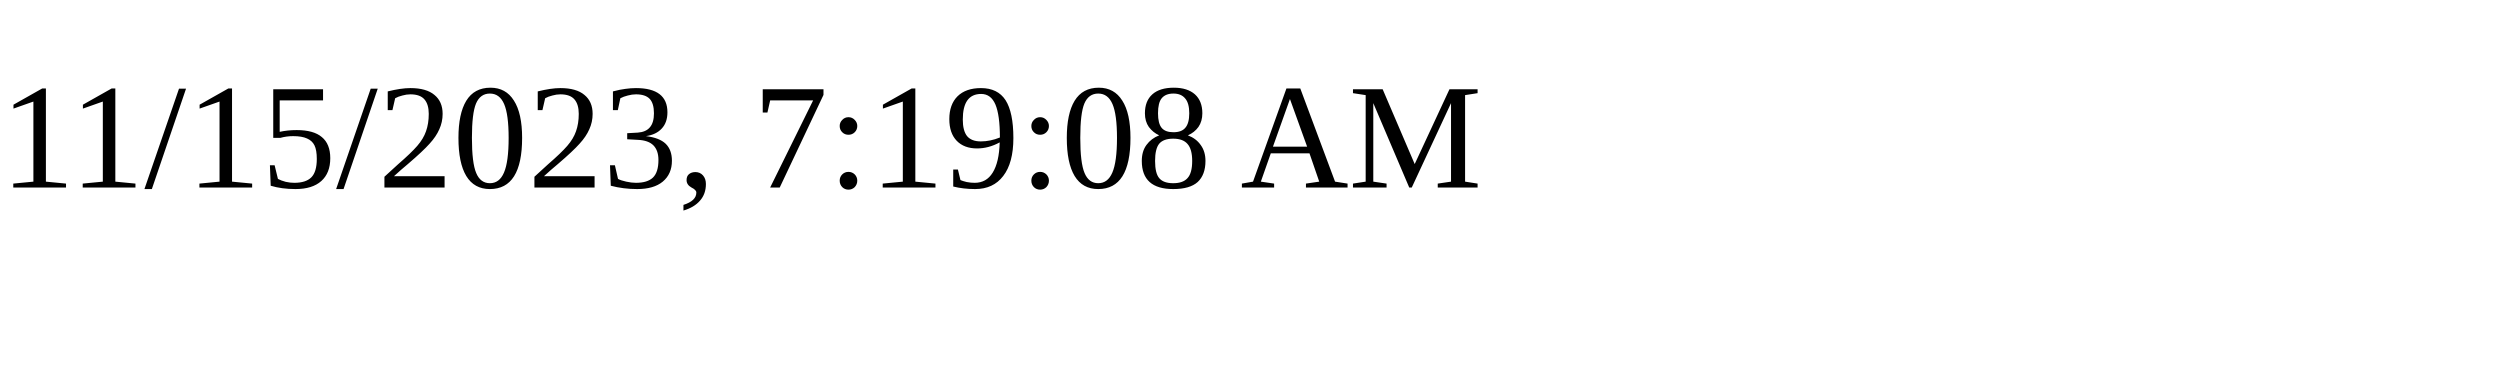
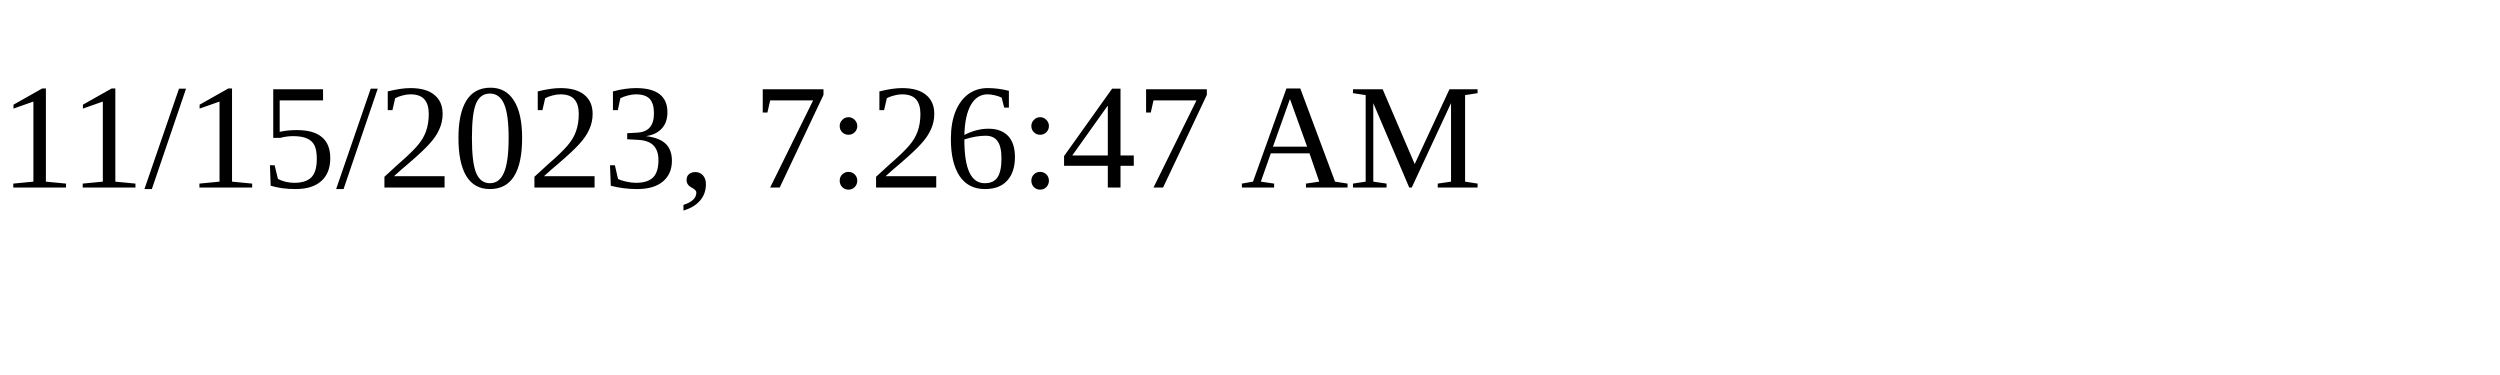
<svg xmlns="http://www.w3.org/2000/svg" height="30" width="200">
-   <text x="0" y="15">11/15/2023, 7:19:08 AM</text>
+   <text x="0" y="15">11/15/2023, 7:26:47 AM</text>
</svg>
